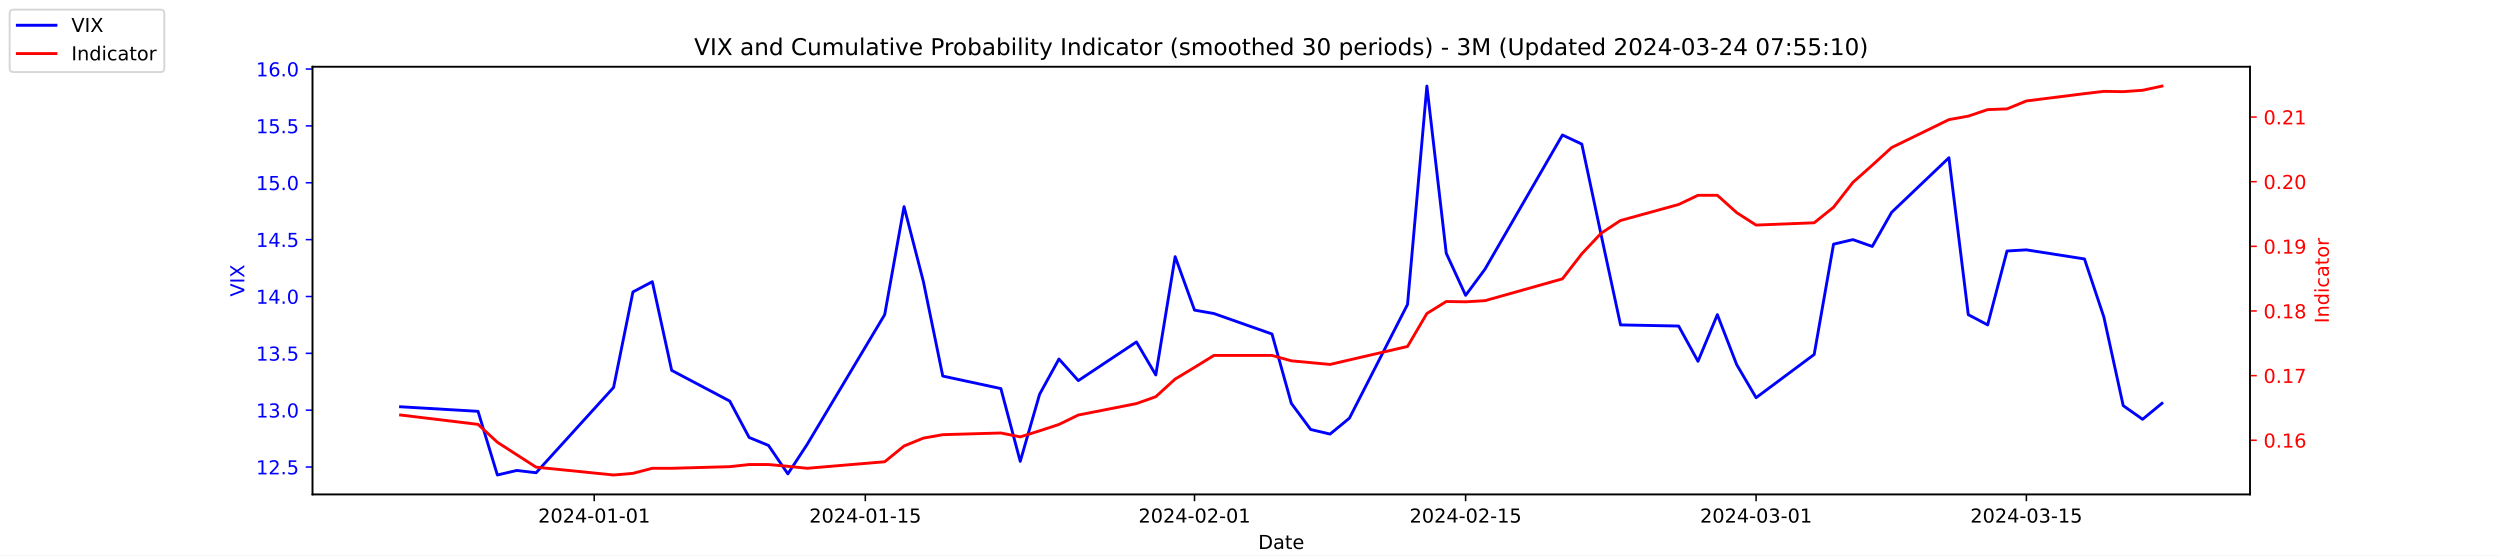
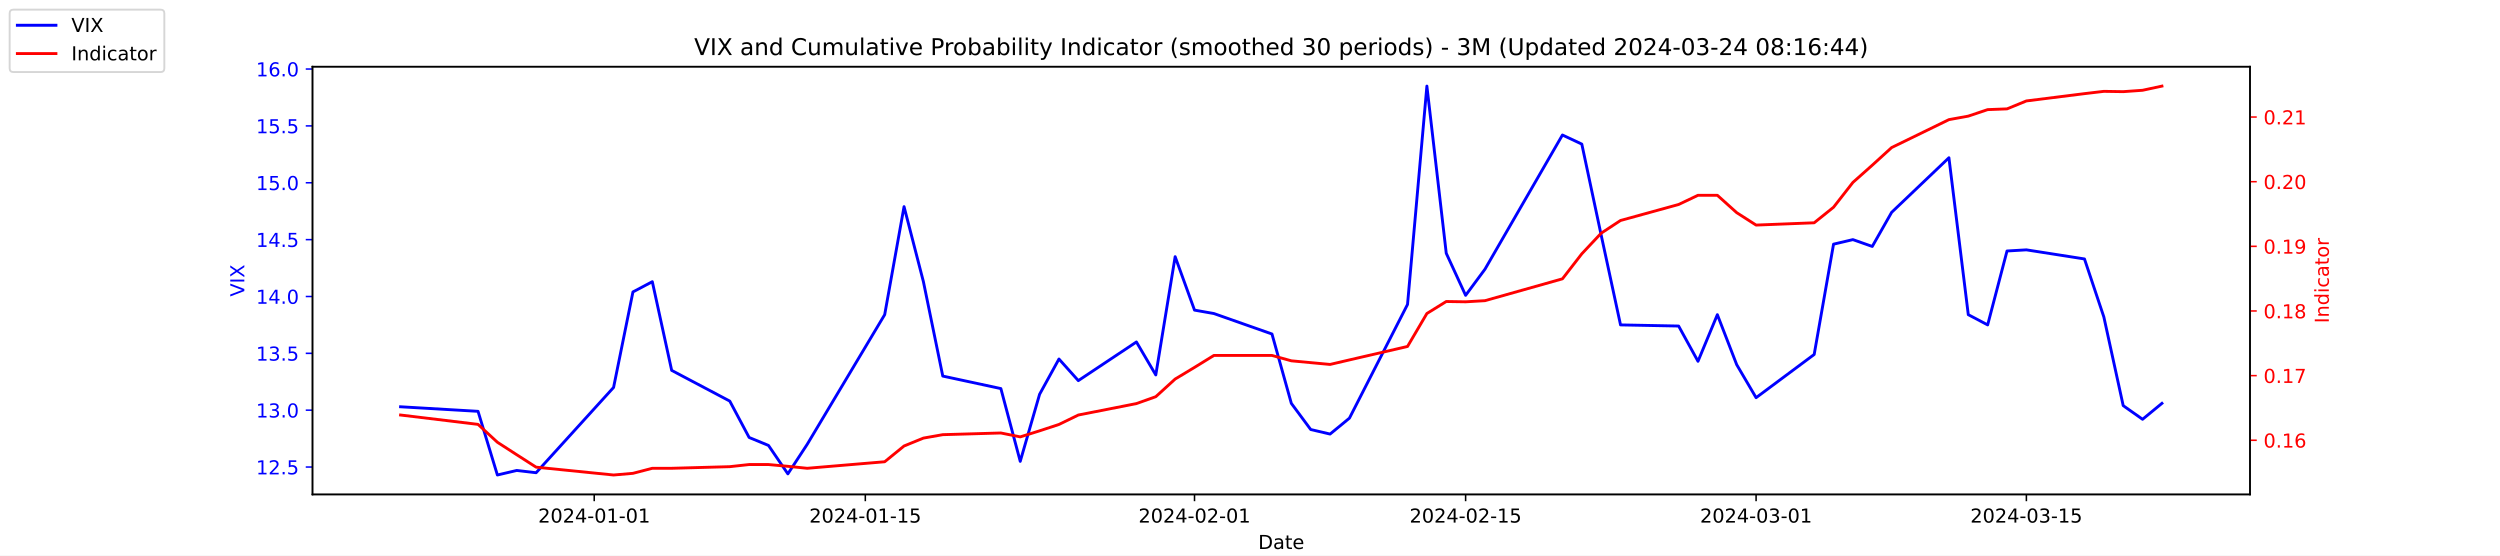
<svg xmlns="http://www.w3.org/2000/svg" xmlns:xlink="http://www.w3.org/1999/xlink" width="1296pt" height="288pt" viewBox="0 0 1296 288" version="1.1">
  <defs>
    <style type="text/css">*{stroke-linejoin: round; stroke-linecap: butt}</style>
  </defs>
  <g id="figure_1">
    <g id="patch_1">
      <path d="M 0 288  L 1296 288  L 1296 0  L 0 0  z " style="fill: #ffffff" />
    </g>
    <g id="axes_1">
      <g id="patch_2">
        <path d="M 162 256.32  L 1166.4 256.32  L 1166.4 34.56  L 162 34.56  z " style="fill: #ffffff" />
      </g>
      <g id="matplotlib.axis_1">
        <g id="xtick_1">
          <g id="line2d_1">
            <defs>
-               <path id="me300dcfc35" d="M 0 0  L 0 3.5  " style="stroke: #000000; stroke-width: 0.8" />
+               <path id="m41cb4630eb" d="M 0 0  L 0 3.5  " style="stroke: #000000; stroke-width: 0.8" />
            </defs>
            <g>
-               <use xlink:href="#me300dcfc35" x="308.04" y="256.32" style="stroke: #000000; stroke-width: 0.8" />
+               <use xlink:href="#m41cb4630eb" x="308.04" y="256.32" style="stroke: #000000; stroke-width: 0.8" />
            </g>
          </g>
          <g id="text_1">
            <g transform="translate(278.9824 270.9184) scale(0.1 -0.1)">
              <defs>
                <path id="DejaVuSans-32" d="M 1228 531  L 3431 531  L 3431 0  L 469 0  L 469 531  Q 828 903 1448 1529  Q 2069 2156 2228 2338  Q 2531 2678 2651 2914  Q 2772 3150 2772 3378  Q 2772 3750 2511 3984  Q 2250 4219 1831 4219  Q 1534 4219 1204 4116  Q 875 4013 500 3803  L 500 4441  Q 881 4594 1212 4672  Q 1544 4750 1819 4750  Q 2544 4750 2975 4387  Q 3406 4025 3406 3419  Q 3406 3131 3298 2873  Q 3191 2616 2906 2266  Q 2828 2175 2409 1742  Q 1991 1309 1228 531  z " transform="scale(0.015625)" />
                <path id="DejaVuSans-30" d="M 2034 4250  Q 1547 4250 1301 3770  Q 1056 3291 1056 2328  Q 1056 1369 1301 889  Q 1547 409 2034 409  Q 2525 409 2770 889  Q 3016 1369 3016 2328  Q 3016 3291 2770 3770  Q 2525 4250 2034 4250  z M 2034 4750  Q 2819 4750 3233 4129  Q 3647 3509 3647 2328  Q 3647 1150 3233 529  Q 2819 -91 2034 -91  Q 1250 -91 836 529  Q 422 1150 422 2328  Q 422 3509 836 4129  Q 1250 4750 2034 4750  z " transform="scale(0.015625)" />
                <path id="DejaVuSans-34" d="M 2419 4116  L 825 1625  L 2419 1625  L 2419 4116  z M 2253 4666  L 3047 4666  L 3047 1625  L 3713 1625  L 3713 1100  L 3047 1100  L 3047 0  L 2419 0  L 2419 1100  L 313 1100  L 313 1709  L 2253 4666  z " transform="scale(0.015625)" />
                <path id="DejaVuSans-2d" d="M 313 2009  L 1997 2009  L 1997 1497  L 313 1497  L 313 2009  z " transform="scale(0.015625)" />
                <path id="DejaVuSans-31" d="M 794 531  L 1825 531  L 1825 4091  L 703 3866  L 703 4441  L 1819 4666  L 2450 4666  L 2450 531  L 3481 531  L 3481 0  L 794 0  L 794 531  z " transform="scale(0.015625)" />
              </defs>
              <use xlink:href="#DejaVuSans-32" />
              <use xlink:href="#DejaVuSans-30" x="63.623" />
              <use xlink:href="#DejaVuSans-32" x="127.246" />
              <use xlink:href="#DejaVuSans-34" x="190.869" />
              <use xlink:href="#DejaVuSans-2d" x="254.492" />
              <use xlink:href="#DejaVuSans-30" x="290.576" />
              <use xlink:href="#DejaVuSans-31" x="354.199" />
              <use xlink:href="#DejaVuSans-2d" x="417.822" />
              <use xlink:href="#DejaVuSans-30" x="453.906" />
              <use xlink:href="#DejaVuSans-31" x="517.529" />
            </g>
          </g>
        </g>
        <g id="xtick_2">
          <g id="line2d_2">
            <g>
-               <use xlink:href="#me300dcfc35" x="448.58" y="256.32" style="stroke: #000000; stroke-width: 0.8" />
+               <use xlink:href="#m41cb4630eb" x="448.58" y="256.32" style="stroke: #000000; stroke-width: 0.8" />
            </g>
          </g>
          <g id="text_2">
            <g transform="translate(419.5222 270.9184) scale(0.1 -0.1)">
              <defs>
                <path id="DejaVuSans-35" d="M 691 4666  L 3169 4666  L 3169 4134  L 1269 4134  L 1269 2991  Q 1406 3038 1543 3061  Q 1681 3084 1819 3084  Q 2600 3084 3056 2656  Q 3513 2228 3513 1497  Q 3513 744 3044 326  Q 2575 -91 1722 -91  Q 1428 -91 1123 -41  Q 819 9 494 109  L 494 744  Q 775 591 1075 516  Q 1375 441 1709 441  Q 2250 441 2565 725  Q 2881 1009 2881 1497  Q 2881 1984 2565 2268  Q 2250 2553 1709 2553  Q 1456 2553 1204 2497  Q 953 2441 691 2322  L 691 4666  z " transform="scale(0.015625)" />
              </defs>
              <use xlink:href="#DejaVuSans-32" />
              <use xlink:href="#DejaVuSans-30" x="63.623" />
              <use xlink:href="#DejaVuSans-32" x="127.246" />
              <use xlink:href="#DejaVuSans-34" x="190.869" />
              <use xlink:href="#DejaVuSans-2d" x="254.492" />
              <use xlink:href="#DejaVuSans-30" x="290.576" />
              <use xlink:href="#DejaVuSans-31" x="354.199" />
              <use xlink:href="#DejaVuSans-2d" x="417.822" />
              <use xlink:href="#DejaVuSans-31" x="453.906" />
              <use xlink:href="#DejaVuSans-35" x="517.529" />
            </g>
          </g>
        </g>
        <g id="xtick_3">
          <g id="line2d_3">
            <g>
-               <use xlink:href="#me300dcfc35" x="619.236" y="256.32" style="stroke: #000000; stroke-width: 0.8" />
+               <use xlink:href="#m41cb4630eb" x="619.236" y="256.32" style="stroke: #000000; stroke-width: 0.8" />
            </g>
          </g>
          <g id="text_3">
            <g transform="translate(590.1778 270.9184) scale(0.1 -0.1)">
              <use xlink:href="#DejaVuSans-32" />
              <use xlink:href="#DejaVuSans-30" x="63.623" />
              <use xlink:href="#DejaVuSans-32" x="127.246" />
              <use xlink:href="#DejaVuSans-34" x="190.869" />
              <use xlink:href="#DejaVuSans-2d" x="254.492" />
              <use xlink:href="#DejaVuSans-30" x="290.576" />
              <use xlink:href="#DejaVuSans-32" x="354.199" />
              <use xlink:href="#DejaVuSans-2d" x="417.822" />
              <use xlink:href="#DejaVuSans-30" x="453.906" />
              <use xlink:href="#DejaVuSans-31" x="517.529" />
            </g>
          </g>
        </g>
        <g id="xtick_4">
          <g id="line2d_4">
            <g>
-               <use xlink:href="#me300dcfc35" x="759.775" y="256.32" style="stroke: #000000; stroke-width: 0.8" />
+               <use xlink:href="#m41cb4630eb" x="759.775" y="256.32" style="stroke: #000000; stroke-width: 0.8" />
            </g>
          </g>
          <g id="text_4">
            <g transform="translate(730.7177 270.9184) scale(0.1 -0.1)">
              <use xlink:href="#DejaVuSans-32" />
              <use xlink:href="#DejaVuSans-30" x="63.623" />
              <use xlink:href="#DejaVuSans-32" x="127.246" />
              <use xlink:href="#DejaVuSans-34" x="190.869" />
              <use xlink:href="#DejaVuSans-2d" x="254.492" />
              <use xlink:href="#DejaVuSans-30" x="290.576" />
              <use xlink:href="#DejaVuSans-32" x="354.199" />
              <use xlink:href="#DejaVuSans-2d" x="417.822" />
              <use xlink:href="#DejaVuSans-31" x="453.906" />
              <use xlink:href="#DejaVuSans-35" x="517.529" />
            </g>
          </g>
        </g>
        <g id="xtick_5">
          <g id="line2d_5">
            <g>
-               <use xlink:href="#me300dcfc35" x="910.354" y="256.32" style="stroke: #000000; stroke-width: 0.8" />
+               <use xlink:href="#m41cb4630eb" x="910.354" y="256.32" style="stroke: #000000; stroke-width: 0.8" />
            </g>
          </g>
          <g id="text_5">
            <g transform="translate(881.2961 270.9184) scale(0.1 -0.1)">
              <defs>
                <path id="DejaVuSans-33" d="M 2597 2516  Q 3050 2419 3304 2112  Q 3559 1806 3559 1356  Q 3559 666 3084 287  Q 2609 -91 1734 -91  Q 1441 -91 1130 -33  Q 819 25 488 141  L 488 750  Q 750 597 1062 519  Q 1375 441 1716 441  Q 2309 441 2620 675  Q 2931 909 2931 1356  Q 2931 1769 2642 2001  Q 2353 2234 1838 2234  L 1294 2234  L 1294 2753  L 1863 2753  Q 2328 2753 2575 2939  Q 2822 3125 2822 3475  Q 2822 3834 2567 4026  Q 2313 4219 1838 4219  Q 1578 4219 1281 4162  Q 984 4106 628 3988  L 628 4550  Q 988 4650 1302 4700  Q 1616 4750 1894 4750  Q 2613 4750 3031 4423  Q 3450 4097 3450 3541  Q 3450 3153 3228 2886  Q 3006 2619 2597 2516  z " transform="scale(0.015625)" />
              </defs>
              <use xlink:href="#DejaVuSans-32" />
              <use xlink:href="#DejaVuSans-30" x="63.623" />
              <use xlink:href="#DejaVuSans-32" x="127.246" />
              <use xlink:href="#DejaVuSans-34" x="190.869" />
              <use xlink:href="#DejaVuSans-2d" x="254.492" />
              <use xlink:href="#DejaVuSans-30" x="290.576" />
              <use xlink:href="#DejaVuSans-33" x="354.199" />
              <use xlink:href="#DejaVuSans-2d" x="417.822" />
              <use xlink:href="#DejaVuSans-30" x="453.906" />
              <use xlink:href="#DejaVuSans-31" x="517.529" />
            </g>
          </g>
        </g>
        <g id="xtick_6">
          <g id="line2d_6">
            <g>
-               <use xlink:href="#me300dcfc35" x="1050.476" y="256.32" style="stroke: #000000; stroke-width: 0.8" />
+               <use xlink:href="#m41cb4630eb" x="1050.476" y="256.32" style="stroke: #000000; stroke-width: 0.8" />
            </g>
          </g>
          <g id="text_6">
            <g transform="translate(1021.418 270.9184) scale(0.1 -0.1)">
              <use xlink:href="#DejaVuSans-32" />
              <use xlink:href="#DejaVuSans-30" x="63.623" />
              <use xlink:href="#DejaVuSans-32" x="127.246" />
              <use xlink:href="#DejaVuSans-34" x="190.869" />
              <use xlink:href="#DejaVuSans-2d" x="254.492" />
              <use xlink:href="#DejaVuSans-30" x="290.576" />
              <use xlink:href="#DejaVuSans-33" x="354.199" />
              <use xlink:href="#DejaVuSans-2d" x="417.822" />
              <use xlink:href="#DejaVuSans-31" x="453.906" />
              <use xlink:href="#DejaVuSans-35" x="517.529" />
            </g>
          </g>
        </g>
        <g id="text_7">
          <g transform="translate(652.2492 284.5966) scale(0.1 -0.1)">
            <defs>
              <path id="DejaVuSans-44" d="M 1259 4147  L 1259 519  L 2022 519  Q 2988 519 3436 956  Q 3884 1394 3884 2338  Q 3884 3275 3436 3711  Q 2988 4147 2022 4147  L 1259 4147  z M 628 4666  L 1925 4666  Q 3281 4666 3915 4102  Q 4550 3538 4550 2338  Q 4550 1131 3912 565  Q 3275 0 1925 0  L 628 0  L 628 4666  z " transform="scale(0.015625)" />
              <path id="DejaVuSans-61" d="M 2194 1759  Q 1497 1759 1228 1600  Q 959 1441 959 1056  Q 959 750 1161 570  Q 1363 391 1709 391  Q 2188 391 2477 730  Q 2766 1069 2766 1631  L 2766 1759  L 2194 1759  z M 3341 1997  L 3341 0  L 2766 0  L 2766 531  Q 2569 213 2275 61  Q 1981 -91 1556 -91  Q 1019 -91 701 211  Q 384 513 384 1019  Q 384 1609 779 1909  Q 1175 2209 1959 2209  L 2766 2209  L 2766 2266  Q 2766 2663 2505 2880  Q 2244 3097 1772 3097  Q 1472 3097 1187 3025  Q 903 2953 641 2809  L 641 3341  Q 956 3463 1253 3523  Q 1550 3584 1831 3584  Q 2591 3584 2966 3190  Q 3341 2797 3341 1997  z " transform="scale(0.015625)" />
              <path id="DejaVuSans-74" d="M 1172 4494  L 1172 3500  L 2356 3500  L 2356 3053  L 1172 3053  L 1172 1153  Q 1172 725 1289 603  Q 1406 481 1766 481  L 2356 481  L 2356 0  L 1766 0  Q 1100 0 847 248  Q 594 497 594 1153  L 594 3053  L 172 3053  L 172 3500  L 594 3500  L 594 4494  L 1172 4494  z " transform="scale(0.015625)" />
              <path id="DejaVuSans-65" d="M 3597 1894  L 3597 1613  L 953 1613  Q 991 1019 1311 708  Q 1631 397 2203 397  Q 2534 397 2845 478  Q 3156 559 3463 722  L 3463 178  Q 3153 47 2828 -22  Q 2503 -91 2169 -91  Q 1331 -91 842 396  Q 353 884 353 1716  Q 353 2575 817 3079  Q 1281 3584 2069 3584  Q 2775 3584 3186 3129  Q 3597 2675 3597 1894  z M 3022 2063  Q 3016 2534 2758 2815  Q 2500 3097 2075 3097  Q 1594 3097 1305 2825  Q 1016 2553 972 2059  L 3022 2063  z " transform="scale(0.015625)" />
            </defs>
            <use xlink:href="#DejaVuSans-44" />
            <use xlink:href="#DejaVuSans-61" x="77.002" />
            <use xlink:href="#DejaVuSans-74" x="138.281" />
            <use xlink:href="#DejaVuSans-65" x="177.49" />
          </g>
        </g>
      </g>
      <g id="matplotlib.axis_2">
        <g id="ytick_1">
          <g id="line2d_7">
            <defs>
-               <path id="m0378d4a5cc" d="M 0 0  L -3.5 0  " style="stroke: #0000ff; stroke-width: 0.8" />
+               <path id="m0ddfed3a8d" d="M 0 0  L -3.5 0  " style="stroke: #0000ff; stroke-width: 0.8" />
            </defs>
            <g>
-               <use xlink:href="#m0378d4a5cc" x="162" y="242.114" style="fill: #0000ff; stroke: #0000ff; stroke-width: 0.8" />
+               <use xlink:href="#m0ddfed3a8d" x="162" y="242.114" style="fill: #0000ff; stroke: #0000ff; stroke-width: 0.8" />
            </g>
          </g>
          <g id="text_8">
            <g style="fill: #0000ff" transform="translate(132.7344 245.9129) scale(0.1 -0.1)">
              <defs>
                <path id="DejaVuSans-2e" d="M 684 794  L 1344 794  L 1344 0  L 684 0  L 684 794  z " transform="scale(0.015625)" />
              </defs>
              <use xlink:href="#DejaVuSans-31" />
              <use xlink:href="#DejaVuSans-32" x="63.623" />
              <use xlink:href="#DejaVuSans-2e" x="127.246" />
              <use xlink:href="#DejaVuSans-35" x="159.033" />
            </g>
          </g>
        </g>
        <g id="ytick_2">
          <g id="line2d_8">
            <g>
-               <use xlink:href="#m0378d4a5cc" x="162" y="212.64" style="fill: #0000ff; stroke: #0000ff; stroke-width: 0.8" />
+               <use xlink:href="#m0ddfed3a8d" x="162" y="212.64" style="fill: #0000ff; stroke: #0000ff; stroke-width: 0.8" />
            </g>
          </g>
          <g id="text_9">
            <g style="fill: #0000ff" transform="translate(132.7344 216.4392) scale(0.1 -0.1)">
              <use xlink:href="#DejaVuSans-31" />
              <use xlink:href="#DejaVuSans-33" x="63.623" />
              <use xlink:href="#DejaVuSans-2e" x="127.246" />
              <use xlink:href="#DejaVuSans-30" x="159.033" />
            </g>
          </g>
        </g>
        <g id="ytick_3">
          <g id="line2d_9">
            <g>
-               <use xlink:href="#m0378d4a5cc" x="162" y="183.166" style="fill: #0000ff; stroke: #0000ff; stroke-width: 0.8" />
+               <use xlink:href="#m0ddfed3a8d" x="162" y="183.166" style="fill: #0000ff; stroke: #0000ff; stroke-width: 0.8" />
            </g>
          </g>
          <g id="text_10">
            <g style="fill: #0000ff" transform="translate(132.7344 186.9656) scale(0.1 -0.1)">
              <use xlink:href="#DejaVuSans-31" />
              <use xlink:href="#DejaVuSans-33" x="63.623" />
              <use xlink:href="#DejaVuSans-2e" x="127.246" />
              <use xlink:href="#DejaVuSans-35" x="159.033" />
            </g>
          </g>
        </g>
        <g id="ytick_4">
          <g id="line2d_10">
            <g>
-               <use xlink:href="#m0378d4a5cc" x="162" y="153.693" style="fill: #0000ff; stroke: #0000ff; stroke-width: 0.8" />
+               <use xlink:href="#m0ddfed3a8d" x="162" y="153.693" style="fill: #0000ff; stroke: #0000ff; stroke-width: 0.8" />
            </g>
          </g>
          <g id="text_11">
            <g style="fill: #0000ff" transform="translate(132.7344 157.4919) scale(0.1 -0.1)">
              <use xlink:href="#DejaVuSans-31" />
              <use xlink:href="#DejaVuSans-34" x="63.623" />
              <use xlink:href="#DejaVuSans-2e" x="127.246" />
              <use xlink:href="#DejaVuSans-30" x="159.033" />
            </g>
          </g>
        </g>
        <g id="ytick_5">
          <g id="line2d_11">
            <g>
-               <use xlink:href="#m0378d4a5cc" x="162" y="124.219" style="fill: #0000ff; stroke: #0000ff; stroke-width: 0.8" />
+               <use xlink:href="#m0ddfed3a8d" x="162" y="124.219" style="fill: #0000ff; stroke: #0000ff; stroke-width: 0.8" />
            </g>
          </g>
          <g id="text_12">
            <g style="fill: #0000ff" transform="translate(132.7344 128.0182) scale(0.1 -0.1)">
              <use xlink:href="#DejaVuSans-31" />
              <use xlink:href="#DejaVuSans-34" x="63.623" />
              <use xlink:href="#DejaVuSans-2e" x="127.246" />
              <use xlink:href="#DejaVuSans-35" x="159.033" />
            </g>
          </g>
        </g>
        <g id="ytick_6">
          <g id="line2d_12">
            <g>
-               <use xlink:href="#m0378d4a5cc" x="162" y="94.745" style="fill: #0000ff; stroke: #0000ff; stroke-width: 0.8" />
+               <use xlink:href="#m0ddfed3a8d" x="162" y="94.745" style="fill: #0000ff; stroke: #0000ff; stroke-width: 0.8" />
            </g>
          </g>
          <g id="text_13">
            <g style="fill: #0000ff" transform="translate(132.7344 98.5445) scale(0.1 -0.1)">
              <use xlink:href="#DejaVuSans-31" />
              <use xlink:href="#DejaVuSans-35" x="63.623" />
              <use xlink:href="#DejaVuSans-2e" x="127.246" />
              <use xlink:href="#DejaVuSans-30" x="159.033" />
            </g>
          </g>
        </g>
        <g id="ytick_7">
          <g id="line2d_13">
            <g>
-               <use xlink:href="#m0378d4a5cc" x="162" y="65.272" style="fill: #0000ff; stroke: #0000ff; stroke-width: 0.8" />
+               <use xlink:href="#m0ddfed3a8d" x="162" y="65.272" style="fill: #0000ff; stroke: #0000ff; stroke-width: 0.8" />
            </g>
          </g>
          <g id="text_14">
            <g style="fill: #0000ff" transform="translate(132.7344 69.07082) scale(0.1 -0.1)">
              <use xlink:href="#DejaVuSans-31" />
              <use xlink:href="#DejaVuSans-35" x="63.623" />
              <use xlink:href="#DejaVuSans-2e" x="127.246" />
              <use xlink:href="#DejaVuSans-35" x="159.033" />
            </g>
          </g>
        </g>
        <g id="ytick_8">
          <g id="line2d_14">
            <g>
-               <use xlink:href="#m0378d4a5cc" x="162" y="35.798" style="fill: #0000ff; stroke: #0000ff; stroke-width: 0.8" />
+               <use xlink:href="#m0ddfed3a8d" x="162" y="35.798" style="fill: #0000ff; stroke: #0000ff; stroke-width: 0.8" />
            </g>
          </g>
          <g id="text_15">
            <g style="fill: #0000ff" transform="translate(132.7344 39.59714) scale(0.1 -0.1)">
              <defs>
                <path id="DejaVuSans-36" d="M 2113 2584  Q 1688 2584 1439 2293  Q 1191 2003 1191 1497  Q 1191 994 1439 701  Q 1688 409 2113 409  Q 2538 409 2786 701  Q 3034 994 3034 1497  Q 3034 2003 2786 2293  Q 2538 2584 2113 2584  z M 3366 4563  L 3366 3988  Q 3128 4100 2886 4159  Q 2644 4219 2406 4219  Q 1781 4219 1451 3797  Q 1122 3375 1075 2522  Q 1259 2794 1537 2939  Q 1816 3084 2150 3084  Q 2853 3084 3261 2657  Q 3669 2231 3669 1497  Q 3669 778 3244 343  Q 2819 -91 2113 -91  Q 1303 -91 875 529  Q 447 1150 447 2328  Q 447 3434 972 4092  Q 1497 4750 2381 4750  Q 2619 4750 2861 4703  Q 3103 4656 3366 4563  z " transform="scale(0.015625)" />
              </defs>
              <use xlink:href="#DejaVuSans-31" />
              <use xlink:href="#DejaVuSans-36" x="63.623" />
              <use xlink:href="#DejaVuSans-2e" x="127.246" />
              <use xlink:href="#DejaVuSans-30" x="159.033" />
            </g>
          </g>
        </g>
        <g id="text_16">
          <g style="fill: #0000ff" transform="translate(126.6547 153.7603) rotate(-90) scale(0.1 -0.1)">
            <defs>
              <path id="DejaVuSans-56" d="M 1831 0  L 50 4666  L 709 4666  L 2188 738  L 3669 4666  L 4325 4666  L 2547 0  L 1831 0  z " transform="scale(0.015625)" />
              <path id="DejaVuSans-49" d="M 628 4666  L 1259 4666  L 1259 0  L 628 0  L 628 4666  z " transform="scale(0.015625)" />
              <path id="DejaVuSans-58" d="M 403 4666  L 1081 4666  L 2241 2931  L 3406 4666  L 4084 4666  L 2584 2425  L 4184 0  L 3506 0  L 2194 1984  L 872 0  L 191 0  L 1856 2491  L 403 4666  z " transform="scale(0.015625)" />
            </defs>
            <use xlink:href="#DejaVuSans-56" />
            <use xlink:href="#DejaVuSans-49" x="68.408" />
            <use xlink:href="#DejaVuSans-58" x="97.9" />
          </g>
        </g>
      </g>
      <g id="line2d_15">
-         <path d="M 207.655 210.872  L 247.809 213.23  L 257.847 246.24  L 267.886 243.882  L 277.924 245.061  L 318.079 200.851  L 328.117 151.335  L 338.156 146.029  L 348.194 192.008  L 378.31 207.924  L 388.349 226.787  L 398.387 230.914  L 408.426 245.651  L 418.464 230.324  L 458.619 163.124  L 468.657 107.124  L 478.696 146.029  L 488.734 194.956  L 518.85 201.44  L 528.889 239.166  L 538.927 204.387  L 548.966 186.114  L 559.004 197.314  L 589.12 177.272  L 599.158 194.366  L 609.197 133.061  L 619.236 160.766  L 629.274 162.535  L 659.39 173.145  L 669.428 209.103  L 679.467 222.661  L 689.506 225.019  L 699.544 216.766  L 729.66 157.819  L 739.698 44.64  L 749.737 131.293  L 759.775 153.103  L 769.814 139.545  L 809.968 69.987  L 820.007 74.703  L 830.045 121.861  L 840.084 168.429  L 870.2 169.019  L 880.238 187.293  L 890.277 163.124  L 900.315 189.061  L 910.354 206.156  L 940.47 183.756  L 950.508 126.577  L 960.547 124.219  L 970.585 127.756  L 980.624 110.072  L 1010.321 81.777  L 1020.36 163.124  L 1030.398 168.429  L 1040.437 130.114  L 1050.476 129.524  L 1080.591 134.24  L 1090.63 164.303  L 1100.668 210.282  L 1110.707 217.356  L 1120.745 209.103  " clip-path="url(#p2c4d75a56b)" style="fill: none; stroke: #0000ff; stroke-width: 1.5; stroke-linecap: square" />
+         <path d="M 207.655 210.872  L 247.809 213.23  L 257.847 246.24  L 267.886 243.882  L 277.924 245.061  L 318.079 200.851  L 328.117 151.335  L 338.156 146.029  L 348.194 192.008  L 378.31 207.924  L 388.349 226.787  L 398.387 230.914  L 408.426 245.651  L 418.464 230.324  L 458.619 163.124  L 468.657 107.124  L 478.696 146.029  L 488.734 194.956  L 518.85 201.44  L 528.889 239.166  L 538.927 204.387  L 548.966 186.114  L 559.004 197.314  L 589.12 177.272  L 599.158 194.366  L 609.197 133.061  L 619.236 160.766  L 629.274 162.535  L 659.39 173.145  L 669.428 209.103  L 679.467 222.661  L 689.506 225.019  L 699.544 216.766  L 729.66 157.819  L 739.698 44.64  L 749.737 131.293  L 759.775 153.103  L 769.814 139.545  L 809.968 69.987  L 820.007 74.703  L 830.045 121.861  L 840.084 168.429  L 870.2 169.019  L 880.238 187.293  L 890.277 163.124  L 900.315 189.061  L 910.354 206.156  L 940.47 183.756  L 950.508 126.577  L 960.547 124.219  L 970.585 127.756  L 980.624 110.072  L 1010.321 81.777  L 1020.36 163.124  L 1030.398 168.429  L 1040.437 130.114  L 1050.476 129.524  L 1080.591 134.24  L 1090.63 164.303  L 1100.668 210.282  L 1110.707 217.356  L 1120.745 209.103  " clip-path="url(#p910b3bfcca)" style="fill: none; stroke: #0000ff; stroke-width: 1.5; stroke-linecap: square" />
      </g>
      <g id="patch_3">
        <path d="M 162 256.32  L 162 34.56  " style="fill: none; stroke: #000000; stroke-width: 0.8; stroke-linejoin: miter; stroke-linecap: square" />
      </g>
      <g id="patch_4">
        <path d="M 1166.4 256.32  L 1166.4 34.56  " style="fill: none; stroke: #000000; stroke-width: 0.8; stroke-linejoin: miter; stroke-linecap: square" />
      </g>
      <g id="patch_5">
        <path d="M 162 256.32  L 1166.4 256.32  " style="fill: none; stroke: #000000; stroke-width: 0.8; stroke-linejoin: miter; stroke-linecap: square" />
      </g>
      <g id="patch_6">
        <path d="M 162 34.56  L 1166.4 34.56  " style="fill: none; stroke: #000000; stroke-width: 0.8; stroke-linejoin: miter; stroke-linecap: square" />
      </g>
    </g>
    <g id="axes_2">
      <g id="matplotlib.axis_3">
        <g id="ytick_9">
          <g id="line2d_16">
            <defs>
-               <path id="m399236bc34" d="M 0 0  L 3.5 0  " style="stroke: #ff0000; stroke-width: 0.8" />
+               <path id="me0a2de164f" d="M 0 0  L 3.5 0  " style="stroke: #ff0000; stroke-width: 0.8" />
            </defs>
            <g>
-               <use xlink:href="#m399236bc34" x="1166.4" y="228.231" style="fill: #ff0000; stroke: #ff0000; stroke-width: 0.8" />
+               <use xlink:href="#me0a2de164f" x="1166.4" y="228.231" style="fill: #ff0000; stroke: #ff0000; stroke-width: 0.8" />
            </g>
          </g>
          <g id="text_17">
            <g style="fill: #ff0000" transform="translate(1173.4 232.0299) scale(0.1 -0.1)">
              <use xlink:href="#DejaVuSans-30" />
              <use xlink:href="#DejaVuSans-2e" x="63.623" />
              <use xlink:href="#DejaVuSans-31" x="95.41" />
              <use xlink:href="#DejaVuSans-36" x="159.033" />
            </g>
          </g>
        </g>
        <g id="ytick_10">
          <g id="line2d_17">
            <g>
-               <use xlink:href="#m399236bc34" x="1166.4" y="194.72" style="fill: #ff0000; stroke: #ff0000; stroke-width: 0.8" />
+               <use xlink:href="#me0a2de164f" x="1166.4" y="194.72" style="fill: #ff0000; stroke: #ff0000; stroke-width: 0.8" />
            </g>
          </g>
          <g id="text_18">
            <g style="fill: #ff0000" transform="translate(1173.4 198.5188) scale(0.1 -0.1)">
              <defs>
                <path id="DejaVuSans-37" d="M 525 4666  L 3525 4666  L 3525 4397  L 1831 0  L 1172 0  L 2766 4134  L 525 4134  L 525 4666  z " transform="scale(0.015625)" />
              </defs>
              <use xlink:href="#DejaVuSans-30" />
              <use xlink:href="#DejaVuSans-2e" x="63.623" />
              <use xlink:href="#DejaVuSans-31" x="95.41" />
              <use xlink:href="#DejaVuSans-37" x="159.033" />
            </g>
          </g>
        </g>
        <g id="ytick_11">
          <g id="line2d_18">
            <g>
-               <use xlink:href="#m399236bc34" x="1166.4" y="161.208" style="fill: #ff0000; stroke: #ff0000; stroke-width: 0.8" />
+               <use xlink:href="#me0a2de164f" x="1166.4" y="161.208" style="fill: #ff0000; stroke: #ff0000; stroke-width: 0.8" />
            </g>
          </g>
          <g id="text_19">
            <g style="fill: #ff0000" transform="translate(1173.4 165.0077) scale(0.1 -0.1)">
              <defs>
                <path id="DejaVuSans-38" d="M 2034 2216  Q 1584 2216 1326 1975  Q 1069 1734 1069 1313  Q 1069 891 1326 650  Q 1584 409 2034 409  Q 2484 409 2743 651  Q 3003 894 3003 1313  Q 3003 1734 2745 1975  Q 2488 2216 2034 2216  z M 1403 2484  Q 997 2584 770 2862  Q 544 3141 544 3541  Q 544 4100 942 4425  Q 1341 4750 2034 4750  Q 2731 4750 3128 4425  Q 3525 4100 3525 3541  Q 3525 3141 3298 2862  Q 3072 2584 2669 2484  Q 3125 2378 3379 2068  Q 3634 1759 3634 1313  Q 3634 634 3220 271  Q 2806 -91 2034 -91  Q 1263 -91 848 271  Q 434 634 434 1313  Q 434 1759 690 2068  Q 947 2378 1403 2484  z M 1172 3481  Q 1172 3119 1398 2916  Q 1625 2713 2034 2713  Q 2441 2713 2670 2916  Q 2900 3119 2900 3481  Q 2900 3844 2670 4047  Q 2441 4250 2034 4250  Q 1625 4250 1398 4047  Q 1172 3844 1172 3481  z " transform="scale(0.015625)" />
              </defs>
              <use xlink:href="#DejaVuSans-30" />
              <use xlink:href="#DejaVuSans-2e" x="63.623" />
              <use xlink:href="#DejaVuSans-31" x="95.41" />
              <use xlink:href="#DejaVuSans-38" x="159.033" />
            </g>
          </g>
        </g>
        <g id="ytick_12">
          <g id="line2d_19">
            <g>
-               <use xlink:href="#m399236bc34" x="1166.4" y="127.697" style="fill: #ff0000; stroke: #ff0000; stroke-width: 0.8" />
+               <use xlink:href="#me0a2de164f" x="1166.4" y="127.697" style="fill: #ff0000; stroke: #ff0000; stroke-width: 0.8" />
            </g>
          </g>
          <g id="text_20">
            <g style="fill: #ff0000" transform="translate(1173.4 131.4966) scale(0.1 -0.1)">
              <defs>
                <path id="DejaVuSans-39" d="M 703 97  L 703 672  Q 941 559 1184 500  Q 1428 441 1663 441  Q 2288 441 2617 861  Q 2947 1281 2994 2138  Q 2813 1869 2534 1725  Q 2256 1581 1919 1581  Q 1219 1581 811 2004  Q 403 2428 403 3163  Q 403 3881 828 4315  Q 1253 4750 1959 4750  Q 2769 4750 3195 4129  Q 3622 3509 3622 2328  Q 3622 1225 3098 567  Q 2575 -91 1691 -91  Q 1453 -91 1209 -44  Q 966 3 703 97  z M 1959 2075  Q 2384 2075 2632 2365  Q 2881 2656 2881 3163  Q 2881 3666 2632 3958  Q 2384 4250 1959 4250  Q 1534 4250 1286 3958  Q 1038 3666 1038 3163  Q 1038 2656 1286 2365  Q 1534 2075 1959 2075  z " transform="scale(0.015625)" />
              </defs>
              <use xlink:href="#DejaVuSans-30" />
              <use xlink:href="#DejaVuSans-2e" x="63.623" />
              <use xlink:href="#DejaVuSans-31" x="95.41" />
              <use xlink:href="#DejaVuSans-39" x="159.033" />
            </g>
          </g>
        </g>
        <g id="ytick_13">
          <g id="line2d_20">
            <g>
-               <use xlink:href="#m399236bc34" x="1166.4" y="94.186" style="fill: #ff0000; stroke: #ff0000; stroke-width: 0.8" />
+               <use xlink:href="#me0a2de164f" x="1166.4" y="94.186" style="fill: #ff0000; stroke: #ff0000; stroke-width: 0.8" />
            </g>
          </g>
          <g id="text_21">
            <g style="fill: #ff0000" transform="translate(1173.4 97.98544) scale(0.1 -0.1)">
              <use xlink:href="#DejaVuSans-30" />
              <use xlink:href="#DejaVuSans-2e" x="63.623" />
              <use xlink:href="#DejaVuSans-32" x="95.41" />
              <use xlink:href="#DejaVuSans-30" x="159.033" />
            </g>
          </g>
        </g>
        <g id="ytick_14">
          <g id="line2d_21">
            <g>
-               <use xlink:href="#m399236bc34" x="1166.4" y="60.675" style="fill: #ff0000; stroke: #ff0000; stroke-width: 0.8" />
+               <use xlink:href="#me0a2de164f" x="1166.4" y="60.675" style="fill: #ff0000; stroke: #ff0000; stroke-width: 0.8" />
            </g>
          </g>
          <g id="text_22">
            <g style="fill: #ff0000" transform="translate(1173.4 64.47432) scale(0.1 -0.1)">
              <use xlink:href="#DejaVuSans-30" />
              <use xlink:href="#DejaVuSans-2e" x="63.623" />
              <use xlink:href="#DejaVuSans-32" x="95.41" />
              <use xlink:href="#DejaVuSans-31" x="159.033" />
            </g>
          </g>
        </g>
        <g id="text_23">
          <g style="fill: #ff0000" transform="translate(1207.264 167.5353) rotate(-90) scale(0.1 -0.1)">
            <defs>
              <path id="DejaVuSans-6e" d="M 3513 2113  L 3513 0  L 2938 0  L 2938 2094  Q 2938 2591 2744 2837  Q 2550 3084 2163 3084  Q 1697 3084 1428 2787  Q 1159 2491 1159 1978  L 1159 0  L 581 0  L 581 3500  L 1159 3500  L 1159 2956  Q 1366 3272 1645 3428  Q 1925 3584 2291 3584  Q 2894 3584 3203 3211  Q 3513 2838 3513 2113  z " transform="scale(0.015625)" />
              <path id="DejaVuSans-64" d="M 2906 2969  L 2906 4863  L 3481 4863  L 3481 0  L 2906 0  L 2906 525  Q 2725 213 2448 61  Q 2172 -91 1784 -91  Q 1150 -91 751 415  Q 353 922 353 1747  Q 353 2572 751 3078  Q 1150 3584 1784 3584  Q 2172 3584 2448 3432  Q 2725 3281 2906 2969  z M 947 1747  Q 947 1113 1208 752  Q 1469 391 1925 391  Q 2381 391 2643 752  Q 2906 1113 2906 1747  Q 2906 2381 2643 2742  Q 2381 3103 1925 3103  Q 1469 3103 1208 2742  Q 947 2381 947 1747  z " transform="scale(0.015625)" />
              <path id="DejaVuSans-69" d="M 603 3500  L 1178 3500  L 1178 0  L 603 0  L 603 3500  z M 603 4863  L 1178 4863  L 1178 4134  L 603 4134  L 603 4863  z " transform="scale(0.015625)" />
              <path id="DejaVuSans-63" d="M 3122 3366  L 3122 2828  Q 2878 2963 2633 3030  Q 2388 3097 2138 3097  Q 1578 3097 1268 2742  Q 959 2388 959 1747  Q 959 1106 1268 751  Q 1578 397 2138 397  Q 2388 397 2633 464  Q 2878 531 3122 666  L 3122 134  Q 2881 22 2623 -34  Q 2366 -91 2075 -91  Q 1284 -91 818 406  Q 353 903 353 1747  Q 353 2603 823 3093  Q 1294 3584 2113 3584  Q 2378 3584 2631 3529  Q 2884 3475 3122 3366  z " transform="scale(0.015625)" />
              <path id="DejaVuSans-6f" d="M 1959 3097  Q 1497 3097 1228 2736  Q 959 2375 959 1747  Q 959 1119 1226 758  Q 1494 397 1959 397  Q 2419 397 2687 759  Q 2956 1122 2956 1747  Q 2956 2369 2687 2733  Q 2419 3097 1959 3097  z M 1959 3584  Q 2709 3584 3137 3096  Q 3566 2609 3566 1747  Q 3566 888 3137 398  Q 2709 -91 1959 -91  Q 1206 -91 779 398  Q 353 888 353 1747  Q 353 2609 779 3096  Q 1206 3584 1959 3584  z " transform="scale(0.015625)" />
              <path id="DejaVuSans-72" d="M 2631 2963  Q 2534 3019 2420 3045  Q 2306 3072 2169 3072  Q 1681 3072 1420 2755  Q 1159 2438 1159 1844  L 1159 0  L 581 0  L 581 3500  L 1159 3500  L 1159 2956  Q 1341 3275 1631 3429  Q 1922 3584 2338 3584  Q 2397 3584 2469 3576  Q 2541 3569 2628 3553  L 2631 2963  z " transform="scale(0.015625)" />
            </defs>
            <use xlink:href="#DejaVuSans-49" />
            <use xlink:href="#DejaVuSans-6e" x="29.492" />
            <use xlink:href="#DejaVuSans-64" x="92.871" />
            <use xlink:href="#DejaVuSans-69" x="156.348" />
            <use xlink:href="#DejaVuSans-63" x="184.131" />
            <use xlink:href="#DejaVuSans-61" x="239.111" />
            <use xlink:href="#DejaVuSans-74" x="300.391" />
            <use xlink:href="#DejaVuSans-6f" x="339.6" />
            <use xlink:href="#DejaVuSans-72" x="400.781" />
          </g>
        </g>
      </g>
      <g id="line2d_22">
-         <path d="M 207.655 215.148  L 247.809 219.996  L 257.847 229.262  L 267.886 235.742  L 277.924 242.177  L 318.079 246.24  L 328.117 245.376  L 338.156 242.762  L 348.194 242.762  L 378.31 241.92  L 388.349 240.817  L 398.387 240.817  L 408.426 241.737  L 418.464 242.762  L 458.619 239.374  L 468.657 231.2  L 478.696 227.11  L 488.734 225.333  L 518.85 224.46  L 528.889 226.48  L 538.927 223.342  L 548.966 220.036  L 559.004 215.148  L 589.12 209.214  L 599.158 205.645  L 609.197 196.491  L 619.236 190.458  L 629.274 184.263  L 659.39 184.263  L 669.428 187.052  L 679.467 187.99  L 689.506 188.924  L 699.544 186.582  L 729.66 179.604  L 739.698 162.518  L 749.737 156.297  L 759.775 156.457  L 769.814 155.869  L 809.968 144.545  L 820.007 131.575  L 830.045 120.882  L 840.084 114.302  L 870.2 106.007  L 880.238 101.235  L 890.277 101.235  L 900.315 110.25  L 910.354 116.68  L 940.47 115.494  L 950.508 107.429  L 960.547 94.56  L 970.585 85.636  L 980.624 76.493  L 1010.321 62.021  L 1020.36 60.198  L 1030.398 56.827  L 1040.437 56.442  L 1050.476 52.325  L 1080.591 48.546  L 1090.63 47.356  L 1100.668 47.515  L 1110.707 46.799  L 1120.745 44.64  " clip-path="url(#p2c4d75a56b)" style="fill: none; stroke: #ff0000; stroke-width: 1.5; stroke-linecap: square" />
+         <path d="M 207.655 215.148  L 247.809 219.996  L 257.847 229.262  L 267.886 235.742  L 277.924 242.177  L 318.079 246.24  L 328.117 245.376  L 338.156 242.762  L 348.194 242.762  L 378.31 241.92  L 388.349 240.817  L 398.387 240.817  L 408.426 241.737  L 418.464 242.762  L 458.619 239.374  L 468.657 231.2  L 478.696 227.11  L 488.734 225.333  L 518.85 224.46  L 528.889 226.48  L 538.927 223.342  L 548.966 220.036  L 559.004 215.148  L 589.12 209.214  L 599.158 205.645  L 609.197 196.491  L 619.236 190.458  L 629.274 184.263  L 659.39 184.263  L 669.428 187.052  L 679.467 187.99  L 689.506 188.924  L 699.544 186.582  L 729.66 179.604  L 739.698 162.518  L 749.737 156.297  L 759.775 156.457  L 769.814 155.869  L 809.968 144.545  L 820.007 131.575  L 830.045 120.882  L 840.084 114.302  L 870.2 106.007  L 880.238 101.235  L 890.277 101.235  L 900.315 110.25  L 910.354 116.68  L 940.47 115.494  L 950.508 107.429  L 960.547 94.56  L 970.585 85.636  L 980.624 76.493  L 1010.321 62.021  L 1020.36 60.198  L 1030.398 56.827  L 1040.437 56.442  L 1050.476 52.325  L 1080.591 48.546  L 1090.63 47.356  L 1100.668 47.515  L 1110.707 46.799  L 1120.745 44.64  " clip-path="url(#p910b3bfcca)" style="fill: none; stroke: #ff0000; stroke-width: 1.5; stroke-linecap: square" />
      </g>
      <g id="patch_7">
        <path d="M 162 256.32  L 162 34.56  " style="fill: none; stroke: #000000; stroke-width: 0.8; stroke-linejoin: miter; stroke-linecap: square" />
      </g>
      <g id="patch_8">
        <path d="M 1166.4 256.32  L 1166.4 34.56  " style="fill: none; stroke: #000000; stroke-width: 0.8; stroke-linejoin: miter; stroke-linecap: square" />
      </g>
      <g id="patch_9">
        <path d="M 162 256.32  L 1166.4 256.32  " style="fill: none; stroke: #000000; stroke-width: 0.8; stroke-linejoin: miter; stroke-linecap: square" />
      </g>
      <g id="patch_10">
        <path d="M 162 34.56  L 1166.4 34.56  " style="fill: none; stroke: #000000; stroke-width: 0.8; stroke-linejoin: miter; stroke-linecap: square" />
      </g>
      <g id="text_24">
        <g transform="translate(359.8481 28.56) scale(0.12 -0.12)">
          <defs>
            <path id="DejaVuSans-20" transform="scale(0.015625)" />
            <path id="DejaVuSans-43" d="M 4122 4306  L 4122 3641  Q 3803 3938 3442 4084  Q 3081 4231 2675 4231  Q 1875 4231 1450 3742  Q 1025 3253 1025 2328  Q 1025 1406 1450 917  Q 1875 428 2675 428  Q 3081 428 3442 575  Q 3803 722 4122 1019  L 4122 359  Q 3791 134 3420 21  Q 3050 -91 2638 -91  Q 1578 -91 968 557  Q 359 1206 359 2328  Q 359 3453 968 4101  Q 1578 4750 2638 4750  Q 3056 4750 3426 4639  Q 3797 4528 4122 4306  z " transform="scale(0.015625)" />
            <path id="DejaVuSans-75" d="M 544 1381  L 544 3500  L 1119 3500  L 1119 1403  Q 1119 906 1312 657  Q 1506 409 1894 409  Q 2359 409 2629 706  Q 2900 1003 2900 1516  L 2900 3500  L 3475 3500  L 3475 0  L 2900 0  L 2900 538  Q 2691 219 2414 64  Q 2138 -91 1772 -91  Q 1169 -91 856 284  Q 544 659 544 1381  z M 1991 3584  L 1991 3584  z " transform="scale(0.015625)" />
            <path id="DejaVuSans-6d" d="M 3328 2828  Q 3544 3216 3844 3400  Q 4144 3584 4550 3584  Q 5097 3584 5394 3201  Q 5691 2819 5691 2113  L 5691 0  L 5113 0  L 5113 2094  Q 5113 2597 4934 2840  Q 4756 3084 4391 3084  Q 3944 3084 3684 2787  Q 3425 2491 3425 1978  L 3425 0  L 2847 0  L 2847 2094  Q 2847 2600 2669 2842  Q 2491 3084 2119 3084  Q 1678 3084 1418 2786  Q 1159 2488 1159 1978  L 1159 0  L 581 0  L 581 3500  L 1159 3500  L 1159 2956  Q 1356 3278 1631 3431  Q 1906 3584 2284 3584  Q 2666 3584 2933 3390  Q 3200 3197 3328 2828  z " transform="scale(0.015625)" />
            <path id="DejaVuSans-6c" d="M 603 4863  L 1178 4863  L 1178 0  L 603 0  L 603 4863  z " transform="scale(0.015625)" />
            <path id="DejaVuSans-76" d="M 191 3500  L 800 3500  L 1894 563  L 2988 3500  L 3597 3500  L 2284 0  L 1503 0  L 191 3500  z " transform="scale(0.015625)" />
            <path id="DejaVuSans-50" d="M 1259 4147  L 1259 2394  L 2053 2394  Q 2494 2394 2734 2622  Q 2975 2850 2975 3272  Q 2975 3691 2734 3919  Q 2494 4147 2053 4147  L 1259 4147  z M 628 4666  L 2053 4666  Q 2838 4666 3239 4311  Q 3641 3956 3641 3272  Q 3641 2581 3239 2228  Q 2838 1875 2053 1875  L 1259 1875  L 1259 0  L 628 0  L 628 4666  z " transform="scale(0.015625)" />
            <path id="DejaVuSans-62" d="M 3116 1747  Q 3116 2381 2855 2742  Q 2594 3103 2138 3103  Q 1681 3103 1420 2742  Q 1159 2381 1159 1747  Q 1159 1113 1420 752  Q 1681 391 2138 391  Q 2594 391 2855 752  Q 3116 1113 3116 1747  z M 1159 2969  Q 1341 3281 1617 3432  Q 1894 3584 2278 3584  Q 2916 3584 3314 3078  Q 3713 2572 3713 1747  Q 3713 922 3314 415  Q 2916 -91 2278 -91  Q 1894 -91 1617 61  Q 1341 213 1159 525  L 1159 0  L 581 0  L 581 4863  L 1159 4863  L 1159 2969  z " transform="scale(0.015625)" />
            <path id="DejaVuSans-79" d="M 2059 -325  Q 1816 -950 1584 -1140  Q 1353 -1331 966 -1331  L 506 -1331  L 506 -850  L 844 -850  Q 1081 -850 1212 -737  Q 1344 -625 1503 -206  L 1606 56  L 191 3500  L 800 3500  L 1894 763  L 2988 3500  L 3597 3500  L 2059 -325  z " transform="scale(0.015625)" />
            <path id="DejaVuSans-28" d="M 1984 4856  Q 1566 4138 1362 3434  Q 1159 2731 1159 2009  Q 1159 1288 1364 580  Q 1569 -128 1984 -844  L 1484 -844  Q 1016 -109 783 600  Q 550 1309 550 2009  Q 550 2706 781 3412  Q 1013 4119 1484 4856  L 1984 4856  z " transform="scale(0.015625)" />
            <path id="DejaVuSans-73" d="M 2834 3397  L 2834 2853  Q 2591 2978 2328 3040  Q 2066 3103 1784 3103  Q 1356 3103 1142 2972  Q 928 2841 928 2578  Q 928 2378 1081 2264  Q 1234 2150 1697 2047  L 1894 2003  Q 2506 1872 2764 1633  Q 3022 1394 3022 966  Q 3022 478 2636 193  Q 2250 -91 1575 -91  Q 1294 -91 989 -36  Q 684 19 347 128  L 347 722  Q 666 556 975 473  Q 1284 391 1588 391  Q 1994 391 2212 530  Q 2431 669 2431 922  Q 2431 1156 2273 1281  Q 2116 1406 1581 1522  L 1381 1569  Q 847 1681 609 1914  Q 372 2147 372 2553  Q 372 3047 722 3315  Q 1072 3584 1716 3584  Q 2034 3584 2315 3537  Q 2597 3491 2834 3397  z " transform="scale(0.015625)" />
            <path id="DejaVuSans-68" d="M 3513 2113  L 3513 0  L 2938 0  L 2938 2094  Q 2938 2591 2744 2837  Q 2550 3084 2163 3084  Q 1697 3084 1428 2787  Q 1159 2491 1159 1978  L 1159 0  L 581 0  L 581 4863  L 1159 4863  L 1159 2956  Q 1366 3272 1645 3428  Q 1925 3584 2291 3584  Q 2894 3584 3203 3211  Q 3513 2838 3513 2113  z " transform="scale(0.015625)" />
            <path id="DejaVuSans-70" d="M 1159 525  L 1159 -1331  L 581 -1331  L 581 3500  L 1159 3500  L 1159 2969  Q 1341 3281 1617 3432  Q 1894 3584 2278 3584  Q 2916 3584 3314 3078  Q 3713 2572 3713 1747  Q 3713 922 3314 415  Q 2916 -91 2278 -91  Q 1894 -91 1617 61  Q 1341 213 1159 525  z M 3116 1747  Q 3116 2381 2855 2742  Q 2594 3103 2138 3103  Q 1681 3103 1420 2742  Q 1159 2381 1159 1747  Q 1159 1113 1420 752  Q 1681 391 2138 391  Q 2594 391 2855 752  Q 3116 1113 3116 1747  z " transform="scale(0.015625)" />
            <path id="DejaVuSans-29" d="M 513 4856  L 1013 4856  Q 1481 4119 1714 3412  Q 1947 2706 1947 2009  Q 1947 1309 1714 600  Q 1481 -109 1013 -844  L 513 -844  Q 928 -128 1133 580  Q 1338 1288 1338 2009  Q 1338 2731 1133 3434  Q 928 4138 513 4856  z " transform="scale(0.015625)" />
            <path id="DejaVuSans-4d" d="M 628 4666  L 1569 4666  L 2759 1491  L 3956 4666  L 4897 4666  L 4897 0  L 4281 0  L 4281 4097  L 3078 897  L 2444 897  L 1241 4097  L 1241 0  L 628 0  L 628 4666  z " transform="scale(0.015625)" />
            <path id="DejaVuSans-55" d="M 556 4666  L 1191 4666  L 1191 1831  Q 1191 1081 1462 751  Q 1734 422 2344 422  Q 2950 422 3222 751  Q 3494 1081 3494 1831  L 3494 4666  L 4128 4666  L 4128 1753  Q 4128 841 3676 375  Q 3225 -91 2344 -91  Q 1459 -91 1007 375  Q 556 841 556 1753  L 556 4666  z " transform="scale(0.015625)" />
            <path id="DejaVuSans-3a" d="M 750 794  L 1409 794  L 1409 0  L 750 0  L 750 794  z M 750 3309  L 1409 3309  L 1409 2516  L 750 2516  L 750 3309  z " transform="scale(0.015625)" />
          </defs>
          <use xlink:href="#DejaVuSans-56" />
          <use xlink:href="#DejaVuSans-49" x="68.408" />
          <use xlink:href="#DejaVuSans-58" x="97.9" />
          <use xlink:href="#DejaVuSans-20" x="166.406" />
          <use xlink:href="#DejaVuSans-61" x="198.193" />
          <use xlink:href="#DejaVuSans-6e" x="259.473" />
          <use xlink:href="#DejaVuSans-64" x="322.852" />
          <use xlink:href="#DejaVuSans-20" x="386.328" />
          <use xlink:href="#DejaVuSans-43" x="418.115" />
          <use xlink:href="#DejaVuSans-75" x="487.939" />
          <use xlink:href="#DejaVuSans-6d" x="551.318" />
          <use xlink:href="#DejaVuSans-75" x="648.73" />
          <use xlink:href="#DejaVuSans-6c" x="712.109" />
          <use xlink:href="#DejaVuSans-61" x="739.893" />
          <use xlink:href="#DejaVuSans-74" x="801.172" />
          <use xlink:href="#DejaVuSans-69" x="840.381" />
          <use xlink:href="#DejaVuSans-76" x="868.164" />
          <use xlink:href="#DejaVuSans-65" x="927.344" />
          <use xlink:href="#DejaVuSans-20" x="988.867" />
          <use xlink:href="#DejaVuSans-50" x="1020.654" />
          <use xlink:href="#DejaVuSans-72" x="1079.207" />
          <use xlink:href="#DejaVuSans-6f" x="1118.07" />
          <use xlink:href="#DejaVuSans-62" x="1179.252" />
          <use xlink:href="#DejaVuSans-61" x="1242.729" />
          <use xlink:href="#DejaVuSans-62" x="1304.008" />
          <use xlink:href="#DejaVuSans-69" x="1367.484" />
          <use xlink:href="#DejaVuSans-6c" x="1395.268" />
          <use xlink:href="#DejaVuSans-69" x="1423.051" />
          <use xlink:href="#DejaVuSans-74" x="1450.834" />
          <use xlink:href="#DejaVuSans-79" x="1490.043" />
          <use xlink:href="#DejaVuSans-20" x="1549.223" />
          <use xlink:href="#DejaVuSans-49" x="1581.01" />
          <use xlink:href="#DejaVuSans-6e" x="1610.502" />
          <use xlink:href="#DejaVuSans-64" x="1673.881" />
          <use xlink:href="#DejaVuSans-69" x="1737.357" />
          <use xlink:href="#DejaVuSans-63" x="1765.141" />
          <use xlink:href="#DejaVuSans-61" x="1820.121" />
          <use xlink:href="#DejaVuSans-74" x="1881.4" />
          <use xlink:href="#DejaVuSans-6f" x="1920.609" />
          <use xlink:href="#DejaVuSans-72" x="1981.791" />
          <use xlink:href="#DejaVuSans-20" x="2022.904" />
          <use xlink:href="#DejaVuSans-28" x="2054.691" />
          <use xlink:href="#DejaVuSans-73" x="2093.705" />
          <use xlink:href="#DejaVuSans-6d" x="2145.805" />
          <use xlink:href="#DejaVuSans-6f" x="2243.217" />
          <use xlink:href="#DejaVuSans-6f" x="2304.398" />
          <use xlink:href="#DejaVuSans-74" x="2365.58" />
          <use xlink:href="#DejaVuSans-68" x="2404.789" />
          <use xlink:href="#DejaVuSans-65" x="2468.168" />
          <use xlink:href="#DejaVuSans-64" x="2529.691" />
          <use xlink:href="#DejaVuSans-20" x="2593.168" />
          <use xlink:href="#DejaVuSans-33" x="2624.955" />
          <use xlink:href="#DejaVuSans-30" x="2688.578" />
          <use xlink:href="#DejaVuSans-20" x="2752.201" />
          <use xlink:href="#DejaVuSans-70" x="2783.988" />
          <use xlink:href="#DejaVuSans-65" x="2847.465" />
          <use xlink:href="#DejaVuSans-72" x="2908.988" />
          <use xlink:href="#DejaVuSans-69" x="2950.102" />
          <use xlink:href="#DejaVuSans-6f" x="2977.885" />
          <use xlink:href="#DejaVuSans-64" x="3039.066" />
          <use xlink:href="#DejaVuSans-73" x="3102.543" />
          <use xlink:href="#DejaVuSans-29" x="3154.643" />
          <use xlink:href="#DejaVuSans-20" x="3193.656" />
          <use xlink:href="#DejaVuSans-2d" x="3225.443" />
          <use xlink:href="#DejaVuSans-20" x="3261.527" />
          <use xlink:href="#DejaVuSans-33" x="3293.314" />
          <use xlink:href="#DejaVuSans-4d" x="3356.938" />
          <use xlink:href="#DejaVuSans-20" x="3443.217" />
          <use xlink:href="#DejaVuSans-28" x="3475.004" />
          <use xlink:href="#DejaVuSans-55" x="3514.018" />
          <use xlink:href="#DejaVuSans-70" x="3587.211" />
          <use xlink:href="#DejaVuSans-64" x="3650.688" />
          <use xlink:href="#DejaVuSans-61" x="3714.164" />
          <use xlink:href="#DejaVuSans-74" x="3775.443" />
          <use xlink:href="#DejaVuSans-65" x="3814.652" />
          <use xlink:href="#DejaVuSans-64" x="3876.176" />
          <use xlink:href="#DejaVuSans-20" x="3939.652" />
          <use xlink:href="#DejaVuSans-32" x="3971.439" />
          <use xlink:href="#DejaVuSans-30" x="4035.062" />
          <use xlink:href="#DejaVuSans-32" x="4098.686" />
          <use xlink:href="#DejaVuSans-34" x="4162.309" />
          <use xlink:href="#DejaVuSans-2d" x="4225.932" />
          <use xlink:href="#DejaVuSans-30" x="4262.016" />
          <use xlink:href="#DejaVuSans-33" x="4325.639" />
          <use xlink:href="#DejaVuSans-2d" x="4389.262" />
          <use xlink:href="#DejaVuSans-32" x="4425.346" />
          <use xlink:href="#DejaVuSans-34" x="4488.969" />
          <use xlink:href="#DejaVuSans-20" x="4552.592" />
          <use xlink:href="#DejaVuSans-30" x="4584.379" />
-           <use xlink:href="#DejaVuSans-37" x="4648.002" />
+           <use xlink:href="#DejaVuSans-38" x="4648.002" />
          <use xlink:href="#DejaVuSans-3a" x="4711.625" />
-           <use xlink:href="#DejaVuSans-35" x="4745.316" />
-           <use xlink:href="#DejaVuSans-35" x="4808.939" />
+           <use xlink:href="#DejaVuSans-31" x="4745.316" />
+           <use xlink:href="#DejaVuSans-36" x="4808.939" />
          <use xlink:href="#DejaVuSans-3a" x="4872.562" />
-           <use xlink:href="#DejaVuSans-31" x="4906.254" />
-           <use xlink:href="#DejaVuSans-30" x="4969.877" />
+           <use xlink:href="#DejaVuSans-34" x="4906.254" />
+           <use xlink:href="#DejaVuSans-34" x="4969.877" />
          <use xlink:href="#DejaVuSans-29" x="5033.5" />
        </g>
      </g>
    </g>
    <g id="legend_1">
      <g id="patch_11">
        <path d="M 7 37.356  L 83.191 37.356  Q 85.191 37.356 85.191 35.356  L 85.191 7  Q 85.191 5 83.191 5  L 7 5  Q 5 5 5 7  L 5 35.356  Q 5 37.356 7 37.356  z " style="fill: #ffffff; opacity: 0.8; stroke: #cccccc; stroke-linejoin: miter" />
      </g>
      <g id="line2d_23">
        <path d="M 9 13.098  L 19 13.098  L 29 13.098  " style="fill: none; stroke: #0000ff; stroke-width: 1.5; stroke-linecap: square" />
      </g>
      <g id="text_25">
        <g transform="translate(37 16.59844) scale(0.1 -0.1)">
          <use xlink:href="#DejaVuSans-56" />
          <use xlink:href="#DejaVuSans-49" x="68.408" />
          <use xlink:href="#DejaVuSans-58" x="97.9" />
        </g>
      </g>
      <g id="line2d_24">
        <path d="M 9 27.777  L 19 27.777  L 29 27.777  " style="fill: none; stroke: #ff0000; stroke-width: 1.5; stroke-linecap: square" />
      </g>
      <g id="text_26">
        <g transform="translate(37 31.27656) scale(0.1 -0.1)">
          <use xlink:href="#DejaVuSans-49" />
          <use xlink:href="#DejaVuSans-6e" x="29.492" />
          <use xlink:href="#DejaVuSans-64" x="92.871" />
          <use xlink:href="#DejaVuSans-69" x="156.348" />
          <use xlink:href="#DejaVuSans-63" x="184.131" />
          <use xlink:href="#DejaVuSans-61" x="239.111" />
          <use xlink:href="#DejaVuSans-74" x="300.391" />
          <use xlink:href="#DejaVuSans-6f" x="339.6" />
          <use xlink:href="#DejaVuSans-72" x="400.781" />
        </g>
      </g>
    </g>
  </g>
  <defs>
-     <clipPath id="p2c4d75a56b">
+     <clipPath id="p910b3bfcca">
      <rect x="162" y="34.56" width="1004.4" height="221.76" />
    </clipPath>
  </defs>
</svg>
